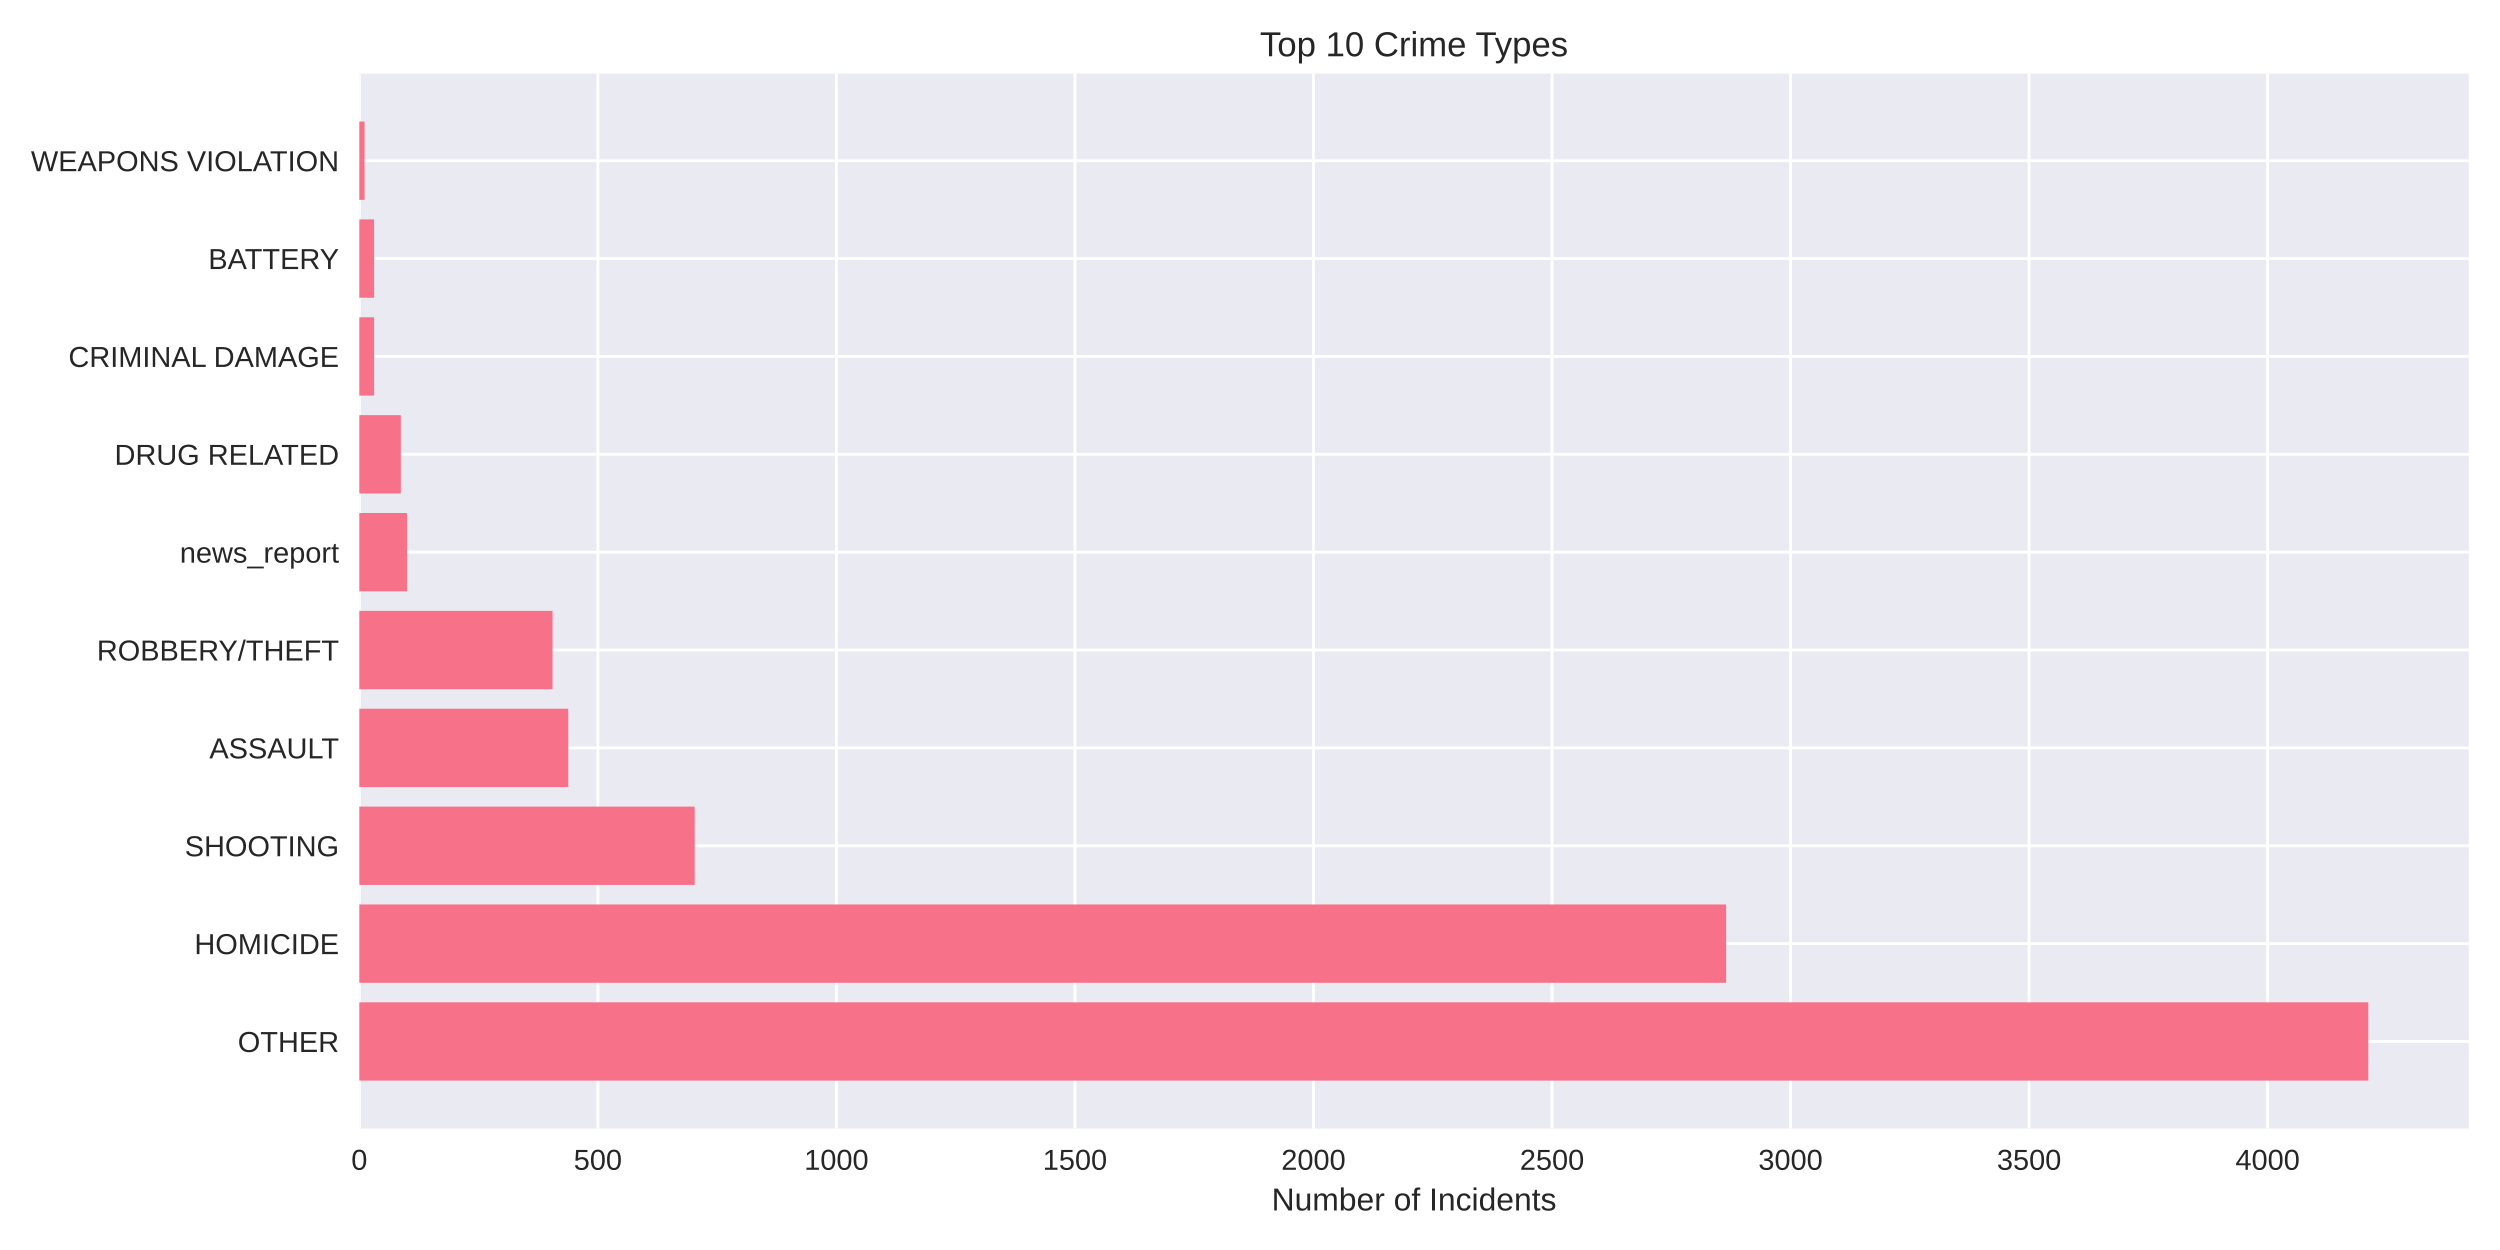
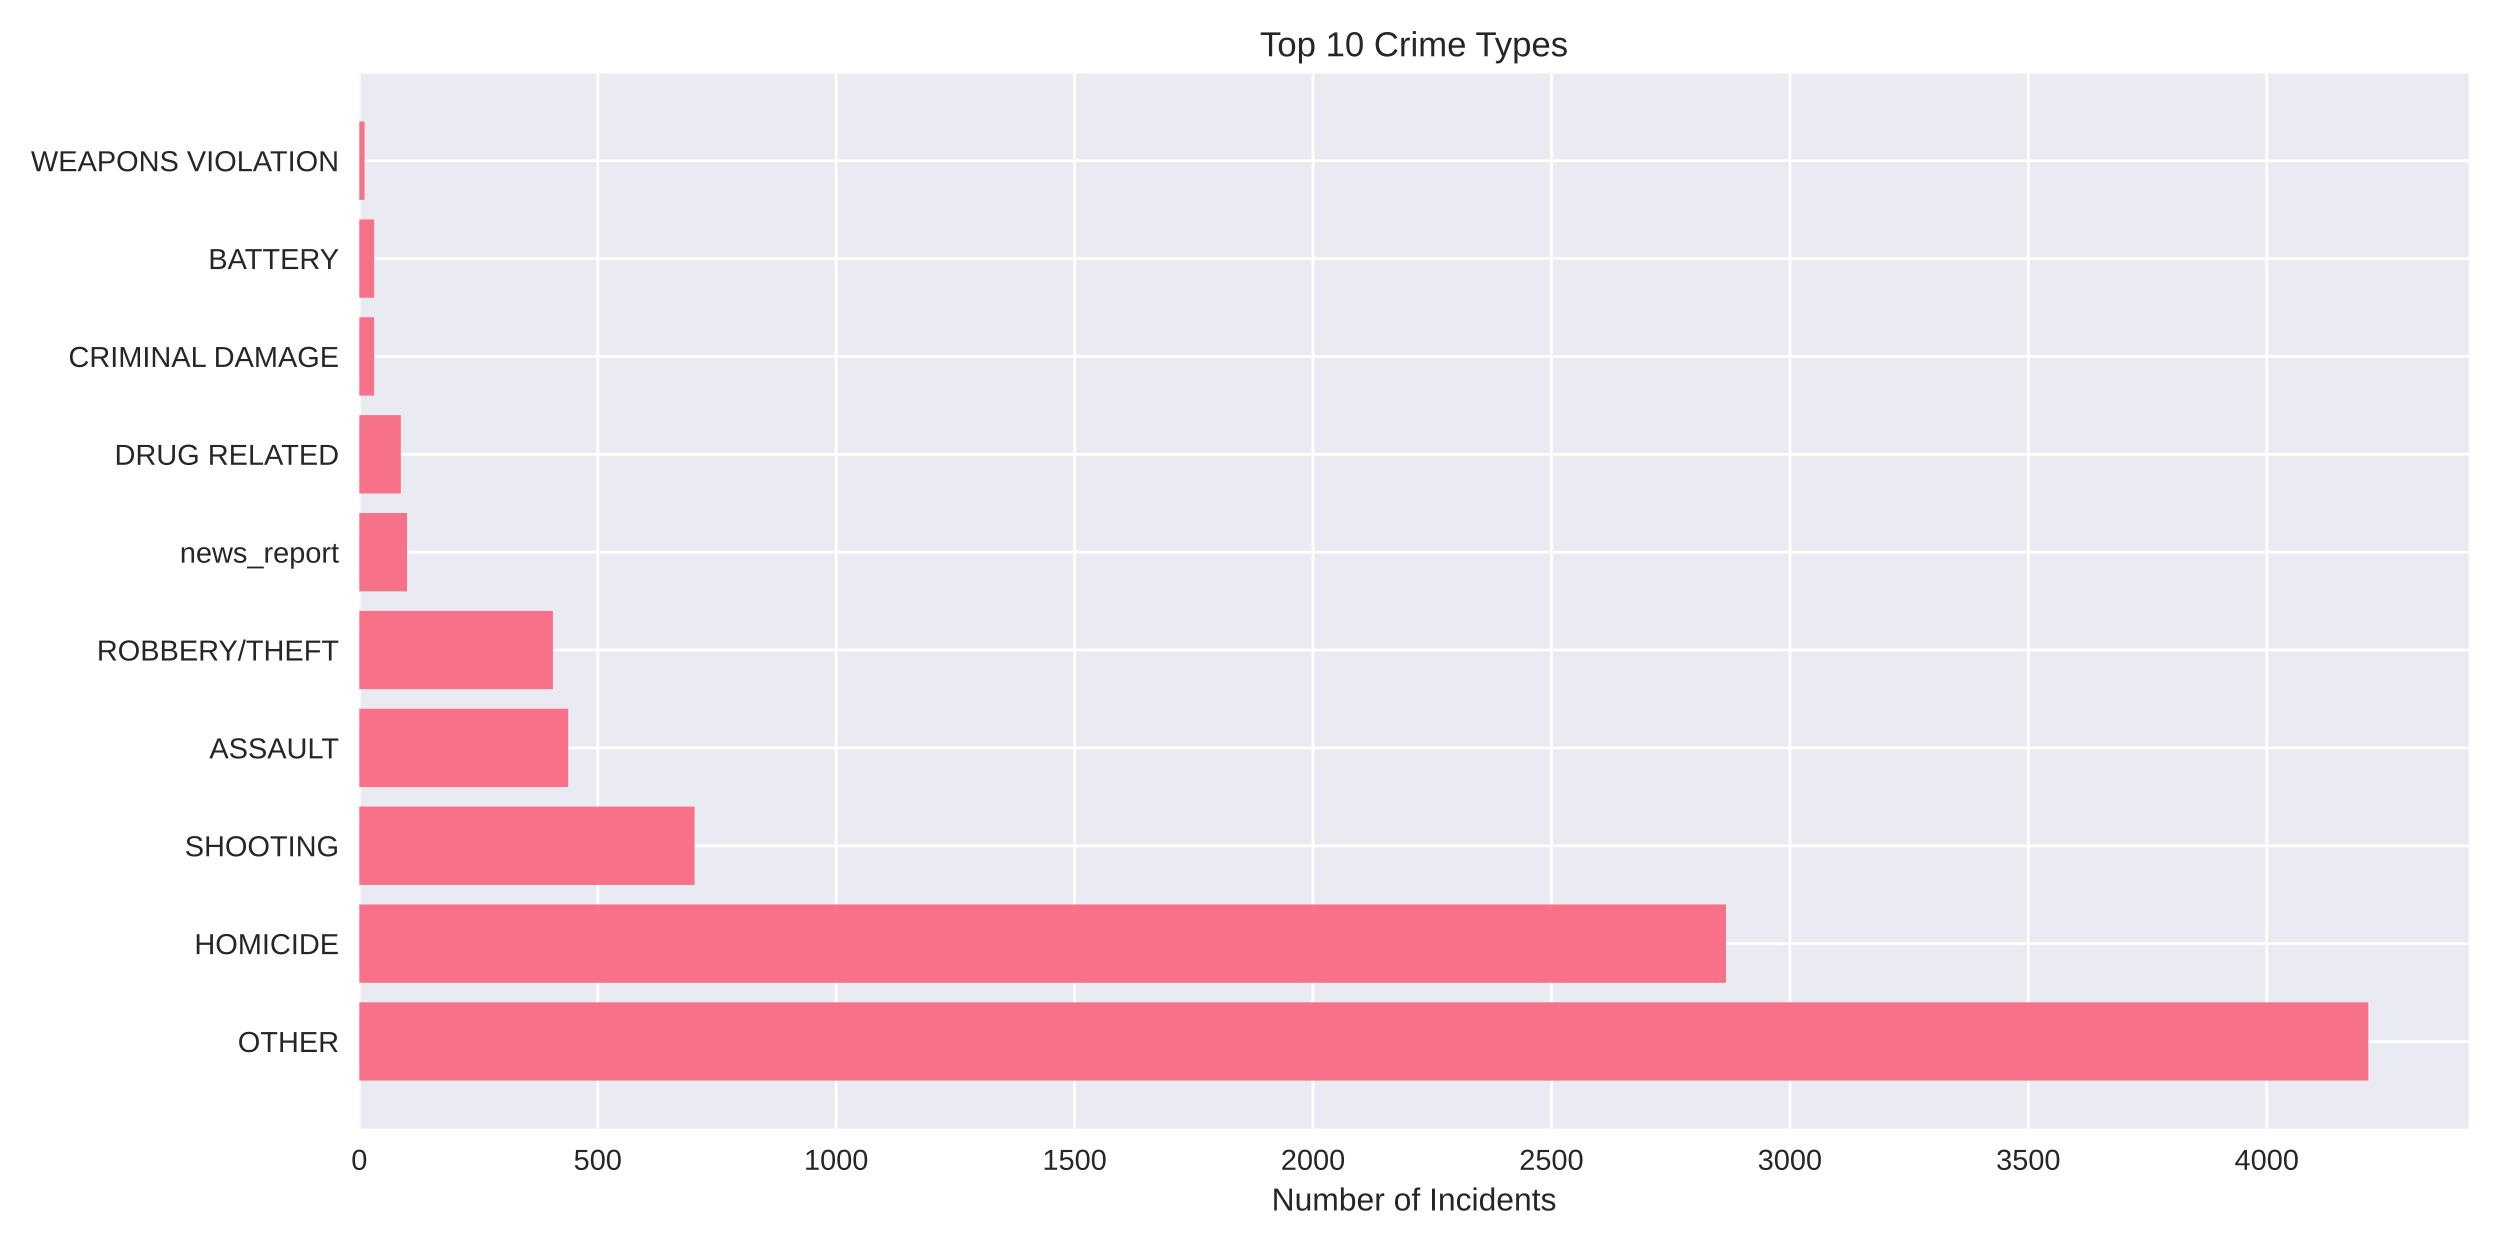
<svg xmlns="http://www.w3.org/2000/svg" width="864pt" height="432pt" viewBox="0 0 864 432" version="1.1">
  <defs>
    <style type="text/css">*{stroke-linejoin: round; stroke-linecap: butt}</style>
  </defs>
  <g id="figure_1">
    <g id="patch_1">
      <path d="M 0 432  L 864 432  L 864 0  L 0 0  z " style="fill: #ffffff" />
    </g>
    <g id="axes_1">
      <g id="patch_2">
        <path d="M 124.18 390.04  L 853.2 390.04  L 853.2 25.44  L 124.18 25.44  z " style="fill: #eaeaf2" />
      </g>
      <g id="matplotlib.axis_1">
        <g id="xtick_1">
          <g id="line2d_1">
-             <path d="M 124.18 390.04  L 124.18 25.44  " clip-path="url(#pc3e9a9a505)" style="fill: none; stroke: #ffffff; stroke-linecap: round" />
+             <path d="M 124.18 390.04  L 124.18 25.44  " clip-path="url(#p6a25e6aa61)" style="fill: none; stroke: #ffffff; stroke-linecap: round" />
          </g>
          <g id="line2d_2" />
          <g id="text_1">
            <text style="fill: #262626; font: 10px 'Arial', 'Liberation Sans', 'DejaVu Sans', 'Bitstream Vera Sans', sans-serif; text-anchor: middle" x="124.18" y="404.287" transform="rotate(-0 124.18 404.2869)">0</text>
          </g>
        </g>
        <g id="xtick_2">
          <g id="line2d_3">
-             <path d="M 206.619 390.04  L 206.619 25.44  " clip-path="url(#pc3e9a9a505)" style="fill: none; stroke: #ffffff; stroke-linecap: round" />
+             <path d="M 206.58 390.04  L 206.58 25.44  " clip-path="url(#p6a25e6aa61)" style="fill: none; stroke: #ffffff; stroke-linecap: round" />
          </g>
          <g id="line2d_4" />
          <g id="text_2">
-             <text style="fill: #262626; font: 10px 'Arial', 'Liberation Sans', 'DejaVu Sans', 'Bitstream Vera Sans', sans-serif; text-anchor: middle" x="206.619" y="404.287" transform="rotate(-0 206.6194 404.2869)">500</text>
+             <text style="fill: #262626; font: 10px 'Arial', 'Liberation Sans', 'DejaVu Sans', 'Bitstream Vera Sans', sans-serif; text-anchor: middle" x="206.58" y="404.287" transform="rotate(-0 206.5803 404.2869)">500</text>
          </g>
        </g>
        <g id="xtick_3">
          <g id="line2d_5">
-             <path d="M 289.059 390.04  L 289.059 25.44  " clip-path="url(#pc3e9a9a505)" style="fill: none; stroke: #ffffff; stroke-linecap: round" />
+             <path d="M 288.981 390.04  L 288.981 25.44  " clip-path="url(#p6a25e6aa61)" style="fill: none; stroke: #ffffff; stroke-linecap: round" />
          </g>
          <g id="line2d_6" />
          <g id="text_3">
-             <text style="fill: #262626; font: 10px 'Arial', 'Liberation Sans', 'DejaVu Sans', 'Bitstream Vera Sans', sans-serif; text-anchor: middle" x="289.059" y="404.287" transform="rotate(-0 289.0588 404.2869)">1000</text>
+             <text style="fill: #262626; font: 10px 'Arial', 'Liberation Sans', 'DejaVu Sans', 'Bitstream Vera Sans', sans-serif; text-anchor: middle" x="288.981" y="404.287" transform="rotate(-0 288.9806 404.2869)">1000</text>
          </g>
        </g>
        <g id="xtick_4">
          <g id="line2d_7">
-             <path d="M 371.498 390.04  L 371.498 25.44  " clip-path="url(#pc3e9a9a505)" style="fill: none; stroke: #ffffff; stroke-linecap: round" />
+             <path d="M 371.381 390.04  L 371.381 25.44  " clip-path="url(#p6a25e6aa61)" style="fill: none; stroke: #ffffff; stroke-linecap: round" />
          </g>
          <g id="line2d_8" />
          <g id="text_4">
-             <text style="fill: #262626; font: 10px 'Arial', 'Liberation Sans', 'DejaVu Sans', 'Bitstream Vera Sans', sans-serif; text-anchor: middle" x="371.498" y="404.287" transform="rotate(-0 371.4982 404.2869)">1500</text>
+             <text style="fill: #262626; font: 10px 'Arial', 'Liberation Sans', 'DejaVu Sans', 'Bitstream Vera Sans', sans-serif; text-anchor: middle" x="371.381" y="404.287" transform="rotate(-0 371.3808 404.2869)">1500</text>
          </g>
        </g>
        <g id="xtick_5">
          <g id="line2d_9">
-             <path d="M 453.938 390.04  L 453.938 25.44  " clip-path="url(#pc3e9a9a505)" style="fill: none; stroke: #ffffff; stroke-linecap: round" />
+             <path d="M 453.781 390.04  L 453.781 25.44  " clip-path="url(#p6a25e6aa61)" style="fill: none; stroke: #ffffff; stroke-linecap: round" />
          </g>
          <g id="line2d_10" />
          <g id="text_5">
-             <text style="fill: #262626; font: 10px 'Arial', 'Liberation Sans', 'DejaVu Sans', 'Bitstream Vera Sans', sans-serif; text-anchor: middle" x="453.938" y="404.287" transform="rotate(-0 453.9377 404.2869)">2000</text>
+             <text style="fill: #262626; font: 10px 'Arial', 'Liberation Sans', 'DejaVu Sans', 'Bitstream Vera Sans', sans-serif; text-anchor: middle" x="453.781" y="404.287" transform="rotate(-0 453.7811 404.2869)">2000</text>
          </g>
        </g>
        <g id="xtick_6">
          <g id="line2d_11">
-             <path d="M 536.377 390.04  L 536.377 25.44  " clip-path="url(#pc3e9a9a505)" style="fill: none; stroke: #ffffff; stroke-linecap: round" />
+             <path d="M 536.181 390.04  L 536.181 25.44  " clip-path="url(#p6a25e6aa61)" style="fill: none; stroke: #ffffff; stroke-linecap: round" />
          </g>
          <g id="line2d_12" />
          <g id="text_6">
-             <text style="fill: #262626; font: 10px 'Arial', 'Liberation Sans', 'DejaVu Sans', 'Bitstream Vera Sans', sans-serif; text-anchor: middle" x="536.377" y="404.287" transform="rotate(-0 536.3771 404.2869)">2500</text>
+             <text style="fill: #262626; font: 10px 'Arial', 'Liberation Sans', 'DejaVu Sans', 'Bitstream Vera Sans', sans-serif; text-anchor: middle" x="536.181" y="404.287" transform="rotate(-0 536.1814 404.2869)">2500</text>
          </g>
        </g>
        <g id="xtick_7">
          <g id="line2d_13">
-             <path d="M 618.816 390.04  L 618.816 25.44  " clip-path="url(#pc3e9a9a505)" style="fill: none; stroke: #ffffff; stroke-linecap: round" />
+             <path d="M 618.582 390.04  L 618.582 25.44  " clip-path="url(#p6a25e6aa61)" style="fill: none; stroke: #ffffff; stroke-linecap: round" />
          </g>
          <g id="line2d_14" />
          <g id="text_7">
-             <text style="fill: #262626; font: 10px 'Arial', 'Liberation Sans', 'DejaVu Sans', 'Bitstream Vera Sans', sans-serif; text-anchor: middle" x="618.816" y="404.287" transform="rotate(-0 618.8165 404.2869)">3000</text>
+             <text style="fill: #262626; font: 10px 'Arial', 'Liberation Sans', 'DejaVu Sans', 'Bitstream Vera Sans', sans-serif; text-anchor: middle" x="618.582" y="404.287" transform="rotate(-0 618.5817 404.2869)">3000</text>
          </g>
        </g>
        <g id="xtick_8">
          <g id="line2d_15">
-             <path d="M 701.256 390.04  L 701.256 25.44  " clip-path="url(#pc3e9a9a505)" style="fill: none; stroke: #ffffff; stroke-linecap: round" />
+             <path d="M 700.982 390.04  L 700.982 25.44  " clip-path="url(#p6a25e6aa61)" style="fill: none; stroke: #ffffff; stroke-linecap: round" />
          </g>
          <g id="line2d_16" />
          <g id="text_8">
-             <text style="fill: #262626; font: 10px 'Arial', 'Liberation Sans', 'DejaVu Sans', 'Bitstream Vera Sans', sans-serif; text-anchor: middle" x="701.256" y="404.287" transform="rotate(-0 701.2559 404.2869)">3500</text>
+             <text style="fill: #262626; font: 10px 'Arial', 'Liberation Sans', 'DejaVu Sans', 'Bitstream Vera Sans', sans-serif; text-anchor: middle" x="700.982" y="404.287" transform="rotate(-0 700.982 404.2869)">3500</text>
          </g>
        </g>
        <g id="xtick_9">
          <g id="line2d_17">
-             <path d="M 783.695 390.04  L 783.695 25.44  " clip-path="url(#pc3e9a9a505)" style="fill: none; stroke: #ffffff; stroke-linecap: round" />
+             <path d="M 783.382 390.04  L 783.382 25.44  " clip-path="url(#p6a25e6aa61)" style="fill: none; stroke: #ffffff; stroke-linecap: round" />
          </g>
          <g id="line2d_18" />
          <g id="text_9">
-             <text style="fill: #262626; font: 10px 'Arial', 'Liberation Sans', 'DejaVu Sans', 'Bitstream Vera Sans', sans-serif; text-anchor: middle" x="783.695" y="404.287" transform="rotate(-0 783.6953 404.2869)">4000</text>
+             <text style="fill: #262626; font: 10px 'Arial', 'Liberation Sans', 'DejaVu Sans', 'Bitstream Vera Sans', sans-serif; text-anchor: middle" x="783.382" y="404.287" transform="rotate(-0 783.3822 404.2869)">4000</text>
          </g>
        </g>
        <g id="text_10">
          <text style="fill: #262626; font: 11px 'Arial', 'Liberation Sans', 'DejaVu Sans', 'Bitstream Vera Sans', sans-serif; text-anchor: middle" x="488.69" y="418.333" transform="rotate(-0 488.69 418.3334)">Number of Incidents</text>
        </g>
      </g>
      <g id="matplotlib.axis_2">
        <g id="ytick_1">
          <g id="line2d_19">
-             <path d="M 124.18 359.939  L 853.2 359.939  " clip-path="url(#pc3e9a9a505)" style="fill: none; stroke: #ffffff; stroke-linecap: round" />
+             <path d="M 124.18 359.939  L 853.2 359.939  " clip-path="url(#p6a25e6aa61)" style="fill: none; stroke: #ffffff; stroke-linecap: round" />
          </g>
          <g id="line2d_20" />
          <g id="text_11">
            <text style="fill: #262626; font: 10px 'Arial', 'Liberation Sans', 'DejaVu Sans', 'Bitstream Vera Sans', sans-serif; text-anchor: end" x="117.18" y="363.562" transform="rotate(-0 117.18 363.562)">OTHER</text>
          </g>
        </g>
        <g id="ytick_2">
          <g id="line2d_21">
-             <path d="M 124.18 326.117  L 853.2 326.117  " clip-path="url(#pc3e9a9a505)" style="fill: none; stroke: #ffffff; stroke-linecap: round" />
+             <path d="M 124.18 326.117  L 853.2 326.117  " clip-path="url(#p6a25e6aa61)" style="fill: none; stroke: #ffffff; stroke-linecap: round" />
          </g>
          <g id="line2d_22" />
          <g id="text_12">
            <text style="fill: #262626; font: 10px 'Arial', 'Liberation Sans', 'DejaVu Sans', 'Bitstream Vera Sans', sans-serif; text-anchor: end" x="117.18" y="329.74" transform="rotate(-0 117.18 329.7401)">HOMICIDE</text>
          </g>
        </g>
        <g id="ytick_3">
          <g id="line2d_23">
-             <path d="M 124.18 292.295  L 853.2 292.295  " clip-path="url(#pc3e9a9a505)" style="fill: none; stroke: #ffffff; stroke-linecap: round" />
+             <path d="M 124.18 292.295  L 853.2 292.295  " clip-path="url(#p6a25e6aa61)" style="fill: none; stroke: #ffffff; stroke-linecap: round" />
          </g>
          <g id="line2d_24" />
          <g id="text_13">
            <text style="fill: #262626; font: 10px 'Arial', 'Liberation Sans', 'DejaVu Sans', 'Bitstream Vera Sans', sans-serif; text-anchor: end" x="117.18" y="295.918" transform="rotate(-0 117.18 295.9182)">SHOOTING</text>
          </g>
        </g>
        <g id="ytick_4">
          <g id="line2d_25">
-             <path d="M 124.18 258.473  L 853.2 258.473  " clip-path="url(#pc3e9a9a505)" style="fill: none; stroke: #ffffff; stroke-linecap: round" />
+             <path d="M 124.18 258.473  L 853.2 258.473  " clip-path="url(#p6a25e6aa61)" style="fill: none; stroke: #ffffff; stroke-linecap: round" />
          </g>
          <g id="line2d_26" />
          <g id="text_14">
            <text style="fill: #262626; font: 10px 'Arial', 'Liberation Sans', 'DejaVu Sans', 'Bitstream Vera Sans', sans-serif; text-anchor: end" x="117.18" y="262.096" transform="rotate(-0 117.18 262.0963)">ASSAULT</text>
          </g>
        </g>
        <g id="ytick_5">
          <g id="line2d_27">
-             <path d="M 124.18 224.651  L 853.2 224.651  " clip-path="url(#pc3e9a9a505)" style="fill: none; stroke: #ffffff; stroke-linecap: round" />
+             <path d="M 124.18 224.651  L 853.2 224.651  " clip-path="url(#p6a25e6aa61)" style="fill: none; stroke: #ffffff; stroke-linecap: round" />
          </g>
          <g id="line2d_28" />
          <g id="text_15">
            <text style="fill: #262626; font: 10px 'Arial', 'Liberation Sans', 'DejaVu Sans', 'Bitstream Vera Sans', sans-serif; text-anchor: end" x="117.18" y="228.274" transform="rotate(-0 117.18 228.2744)">ROBBERY/THEFT</text>
          </g>
        </g>
        <g id="ytick_6">
          <g id="line2d_29">
-             <path d="M 124.18 190.829  L 853.2 190.829  " clip-path="url(#pc3e9a9a505)" style="fill: none; stroke: #ffffff; stroke-linecap: round" />
+             <path d="M 124.18 190.829  L 853.2 190.829  " clip-path="url(#p6a25e6aa61)" style="fill: none; stroke: #ffffff; stroke-linecap: round" />
          </g>
          <g id="line2d_30" />
          <g id="text_16">
            <text style="fill: #262626; font: 10px 'Arial', 'Liberation Sans', 'DejaVu Sans', 'Bitstream Vera Sans', sans-serif; text-anchor: end" x="117.18" y="194.452" transform="rotate(-0 117.18 194.4525)">news_report</text>
          </g>
        </g>
        <g id="ytick_7">
          <g id="line2d_31">
-             <path d="M 124.18 157.007  L 853.2 157.007  " clip-path="url(#pc3e9a9a505)" style="fill: none; stroke: #ffffff; stroke-linecap: round" />
+             <path d="M 124.18 157.007  L 853.2 157.007  " clip-path="url(#p6a25e6aa61)" style="fill: none; stroke: #ffffff; stroke-linecap: round" />
          </g>
          <g id="line2d_32" />
          <g id="text_17">
            <text style="fill: #262626; font: 10px 'Arial', 'Liberation Sans', 'DejaVu Sans', 'Bitstream Vera Sans', sans-serif; text-anchor: end" x="117.18" y="160.631" transform="rotate(-0 117.18 160.6306)">DRUG RELATED</text>
          </g>
        </g>
        <g id="ytick_8">
          <g id="line2d_33">
-             <path d="M 124.18 123.185  L 853.2 123.185  " clip-path="url(#pc3e9a9a505)" style="fill: none; stroke: #ffffff; stroke-linecap: round" />
+             <path d="M 124.18 123.185  L 853.2 123.185  " clip-path="url(#p6a25e6aa61)" style="fill: none; stroke: #ffffff; stroke-linecap: round" />
          </g>
          <g id="line2d_34" />
          <g id="text_18">
            <text style="fill: #262626; font: 10px 'Arial', 'Liberation Sans', 'DejaVu Sans', 'Bitstream Vera Sans', sans-serif; text-anchor: end" x="117.18" y="126.809" transform="rotate(-0 117.18 126.8087)">CRIMINAL DAMAGE</text>
          </g>
        </g>
        <g id="ytick_9">
          <g id="line2d_35">
-             <path d="M 124.18 89.363  L 853.2 89.363  " clip-path="url(#pc3e9a9a505)" style="fill: none; stroke: #ffffff; stroke-linecap: round" />
+             <path d="M 124.18 89.363  L 853.2 89.363  " clip-path="url(#p6a25e6aa61)" style="fill: none; stroke: #ffffff; stroke-linecap: round" />
          </g>
          <g id="line2d_36" />
          <g id="text_19">
            <text style="fill: #262626; font: 10px 'Arial', 'Liberation Sans', 'DejaVu Sans', 'Bitstream Vera Sans', sans-serif; text-anchor: end" x="117.18" y="92.987" transform="rotate(-0 117.18 92.98681)">BATTERY</text>
          </g>
        </g>
        <g id="ytick_10">
          <g id="line2d_37">
-             <path d="M 124.18 55.541  L 853.2 55.541  " clip-path="url(#pc3e9a9a505)" style="fill: none; stroke: #ffffff; stroke-linecap: round" />
+             <path d="M 124.18 55.541  L 853.2 55.541  " clip-path="url(#p6a25e6aa61)" style="fill: none; stroke: #ffffff; stroke-linecap: round" />
          </g>
          <g id="line2d_38" />
          <g id="text_20">
            <text style="fill: #262626; font: 10px 'Arial', 'Liberation Sans', 'DejaVu Sans', 'Bitstream Vera Sans', sans-serif; text-anchor: end" x="117.18" y="59.165" transform="rotate(-0 117.18 59.16492)">WEAPONS VIOLATION</text>
          </g>
        </g>
      </g>
      <g id="patch_3">
-         <path d="M 124.18 373.467  L 818.485 373.467  L 818.485 346.41  L 124.18 346.41  z " clip-path="url(#pc3e9a9a505)" style="fill: #f77189" />
+         <path d="M 124.18 373.467  L 818.485 373.467  L 818.485 346.41  L 124.18 346.41  z " clip-path="url(#p6a25e6aa61)" style="fill: #f77189" />
      </g>
      <g id="patch_4">
-         <path d="M 124.18 339.645  L 596.558 339.645  L 596.558 312.588  L 124.18 312.588  z " clip-path="url(#pc3e9a9a505)" style="fill: #f77189" />
+         <path d="M 124.18 339.645  L 596.498 339.645  L 596.498 312.588  L 124.18 312.588  z " clip-path="url(#p6a25e6aa61)" style="fill: #f77189" />
      </g>
      <g id="patch_5">
-         <path d="M 124.18 305.823  L 240.09 305.823  L 240.09 278.766  L 124.18 278.766  z " clip-path="url(#pc3e9a9a505)" style="fill: #f77189" />
+         <path d="M 124.18 305.823  L 240.035 305.823  L 240.035 278.766  L 124.18 278.766  z " clip-path="url(#p6a25e6aa61)" style="fill: #f77189" />
      </g>
      <g id="patch_6">
-         <path d="M 124.18 272.002  L 196.397 272.002  L 196.397 244.944  L 124.18 244.944  z " clip-path="url(#pc3e9a9a505)" style="fill: #f77189" />
+         <path d="M 124.18 272.002  L 196.363 272.002  L 196.363 244.944  L 124.18 244.944  z " clip-path="url(#p6a25e6aa61)" style="fill: #f77189" />
      </g>
      <g id="patch_7">
-         <path d="M 124.18 238.18  L 190.956 238.18  L 190.956 211.122  L 124.18 211.122  z " clip-path="url(#pc3e9a9a505)" style="fill: #f77189" />
+         <path d="M 124.18 238.18  L 191.089 238.18  L 191.089 211.122  L 124.18 211.122  z " clip-path="url(#p6a25e6aa61)" style="fill: #f77189" />
      </g>
      <g id="patch_8">
-         <path d="M 124.18 204.358  L 140.668 204.358  L 140.668 177.3  L 124.18 177.3  z " clip-path="url(#pc3e9a9a505)" style="fill: #f77189" />
+         <path d="M 124.18 204.358  L 140.66 204.358  L 140.66 177.3  L 124.18 177.3  z " clip-path="url(#p6a25e6aa61)" style="fill: #f77189" />
      </g>
      <g id="patch_9">
-         <path d="M 124.18 170.536  L 138.524 170.536  L 138.524 143.478  L 124.18 143.478  z " clip-path="url(#pc3e9a9a505)" style="fill: #f77189" />
+         <path d="M 124.18 170.536  L 138.518 170.536  L 138.518 143.478  L 124.18 143.478  z " clip-path="url(#p6a25e6aa61)" style="fill: #f77189" />
      </g>
      <g id="patch_10">
-         <path d="M 124.18 136.714  L 129.291 136.714  L 129.291 109.657  L 124.18 109.657  z " clip-path="url(#pc3e9a9a505)" style="fill: #f77189" />
+         <path d="M 124.18 136.714  L 129.289 136.714  L 129.289 109.657  L 124.18 109.657  z " clip-path="url(#p6a25e6aa61)" style="fill: #f77189" />
      </g>
      <g id="patch_11">
-         <path d="M 124.18 102.892  L 129.291 102.892  L 129.291 75.835  L 124.18 75.835  z " clip-path="url(#pc3e9a9a505)" style="fill: #f77189" />
+         <path d="M 124.18 102.892  L 129.289 102.892  L 129.289 75.835  L 124.18 75.835  z " clip-path="url(#p6a25e6aa61)" style="fill: #f77189" />
      </g>
      <g id="patch_12">
-         <path d="M 124.18 69.07  L 125.994 69.07  L 125.994 42.013  L 124.18 42.013  z " clip-path="url(#pc3e9a9a505)" style="fill: #f77189" />
+         <path d="M 124.18 69.07  L 125.993 69.07  L 125.993 42.013  L 124.18 42.013  z " clip-path="url(#p6a25e6aa61)" style="fill: #f77189" />
      </g>
      <g id="patch_13">
        <path d="M 124.18 390.04  L 124.18 25.44  " style="fill: none" />
      </g>
      <g id="patch_14">
        <path d="M 853.2 390.04  L 853.2 25.44  " style="fill: none" />
      </g>
      <g id="patch_15">
        <path d="M 124.18 390.04  L 853.2 390.04  " style="fill: none" />
      </g>
      <g id="patch_16">
        <path d="M 124.18 25.44  L 853.2 25.44  " style="fill: none" />
      </g>
      <g id="text_21">
        <text style="fill: #262626; font: 12px 'Arial', 'Liberation Sans', 'DejaVu Sans', 'Bitstream Vera Sans', sans-serif; text-anchor: middle" x="488.69" y="19.44" transform="rotate(-0 488.69 19.44)">Top 10 Crime Types</text>
      </g>
    </g>
  </g>
  <defs>
-     <clipPath id="pc3e9a9a505">
+     <clipPath id="p6a25e6aa61">
      <rect x="124.18" y="25.44" width="729.02" height="364.6" />
    </clipPath>
  </defs>
</svg>
